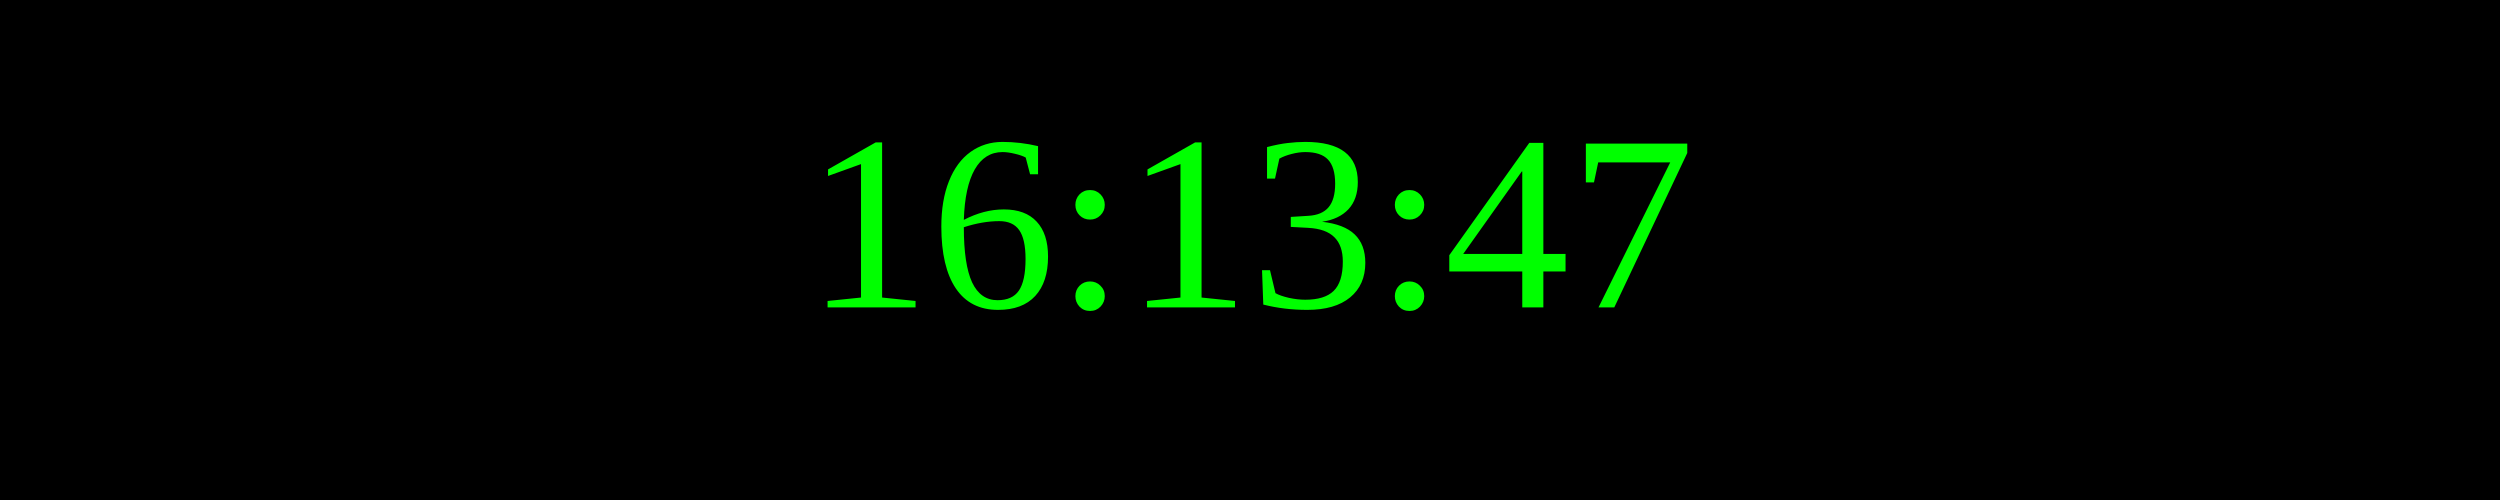
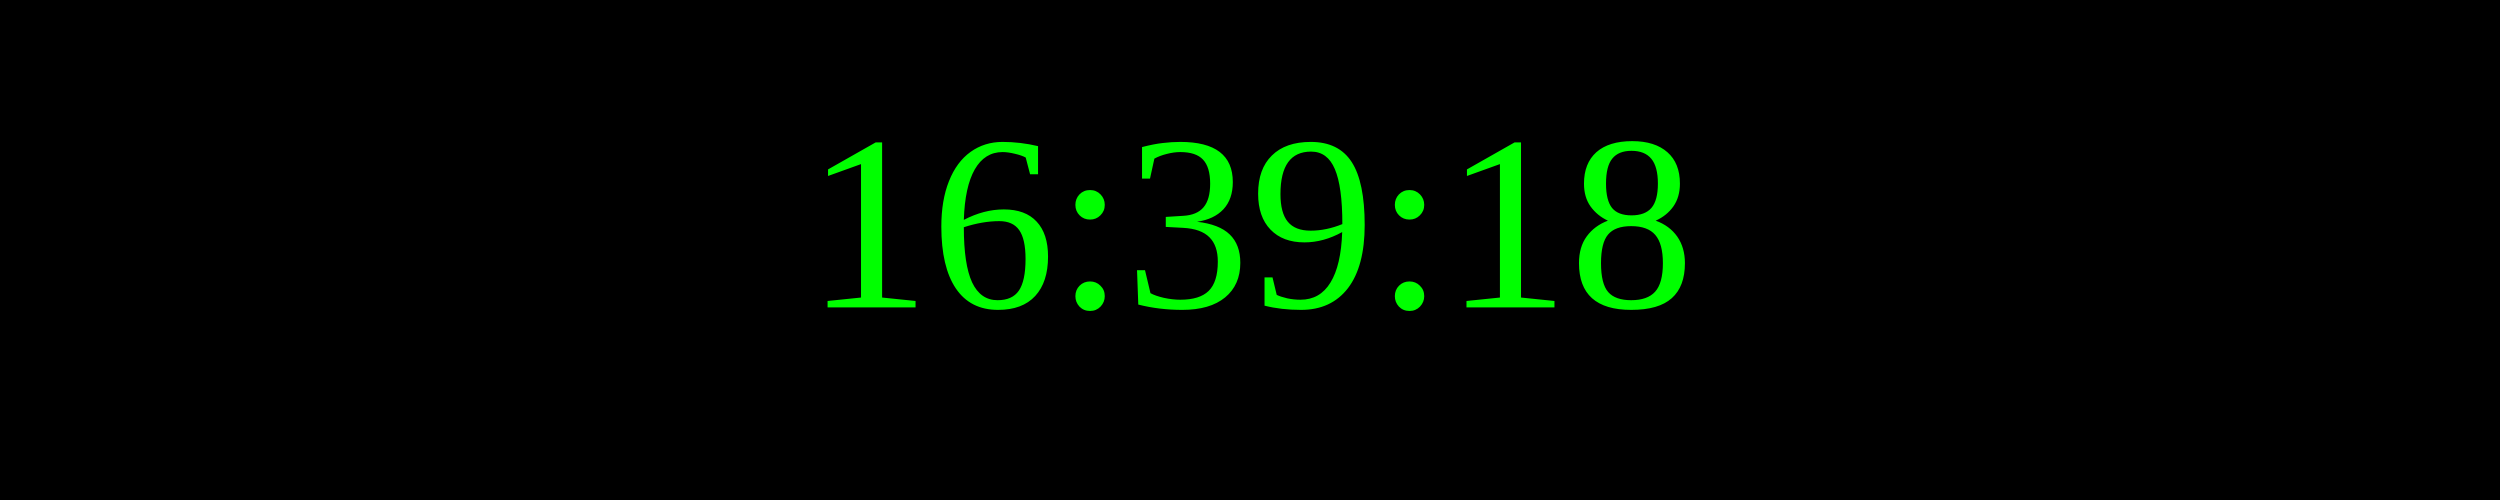
<svg xmlns="http://www.w3.org/2000/svg" width="250" height="50">
  <rect width="100%" height="100%" fill="black" />
  <text x="50%" y="50%" font-size="25" fill="lime" text-anchor="middle" dominant-baseline="middle">
- 16:13:47
+ 16:39:18
</text>
</svg>
